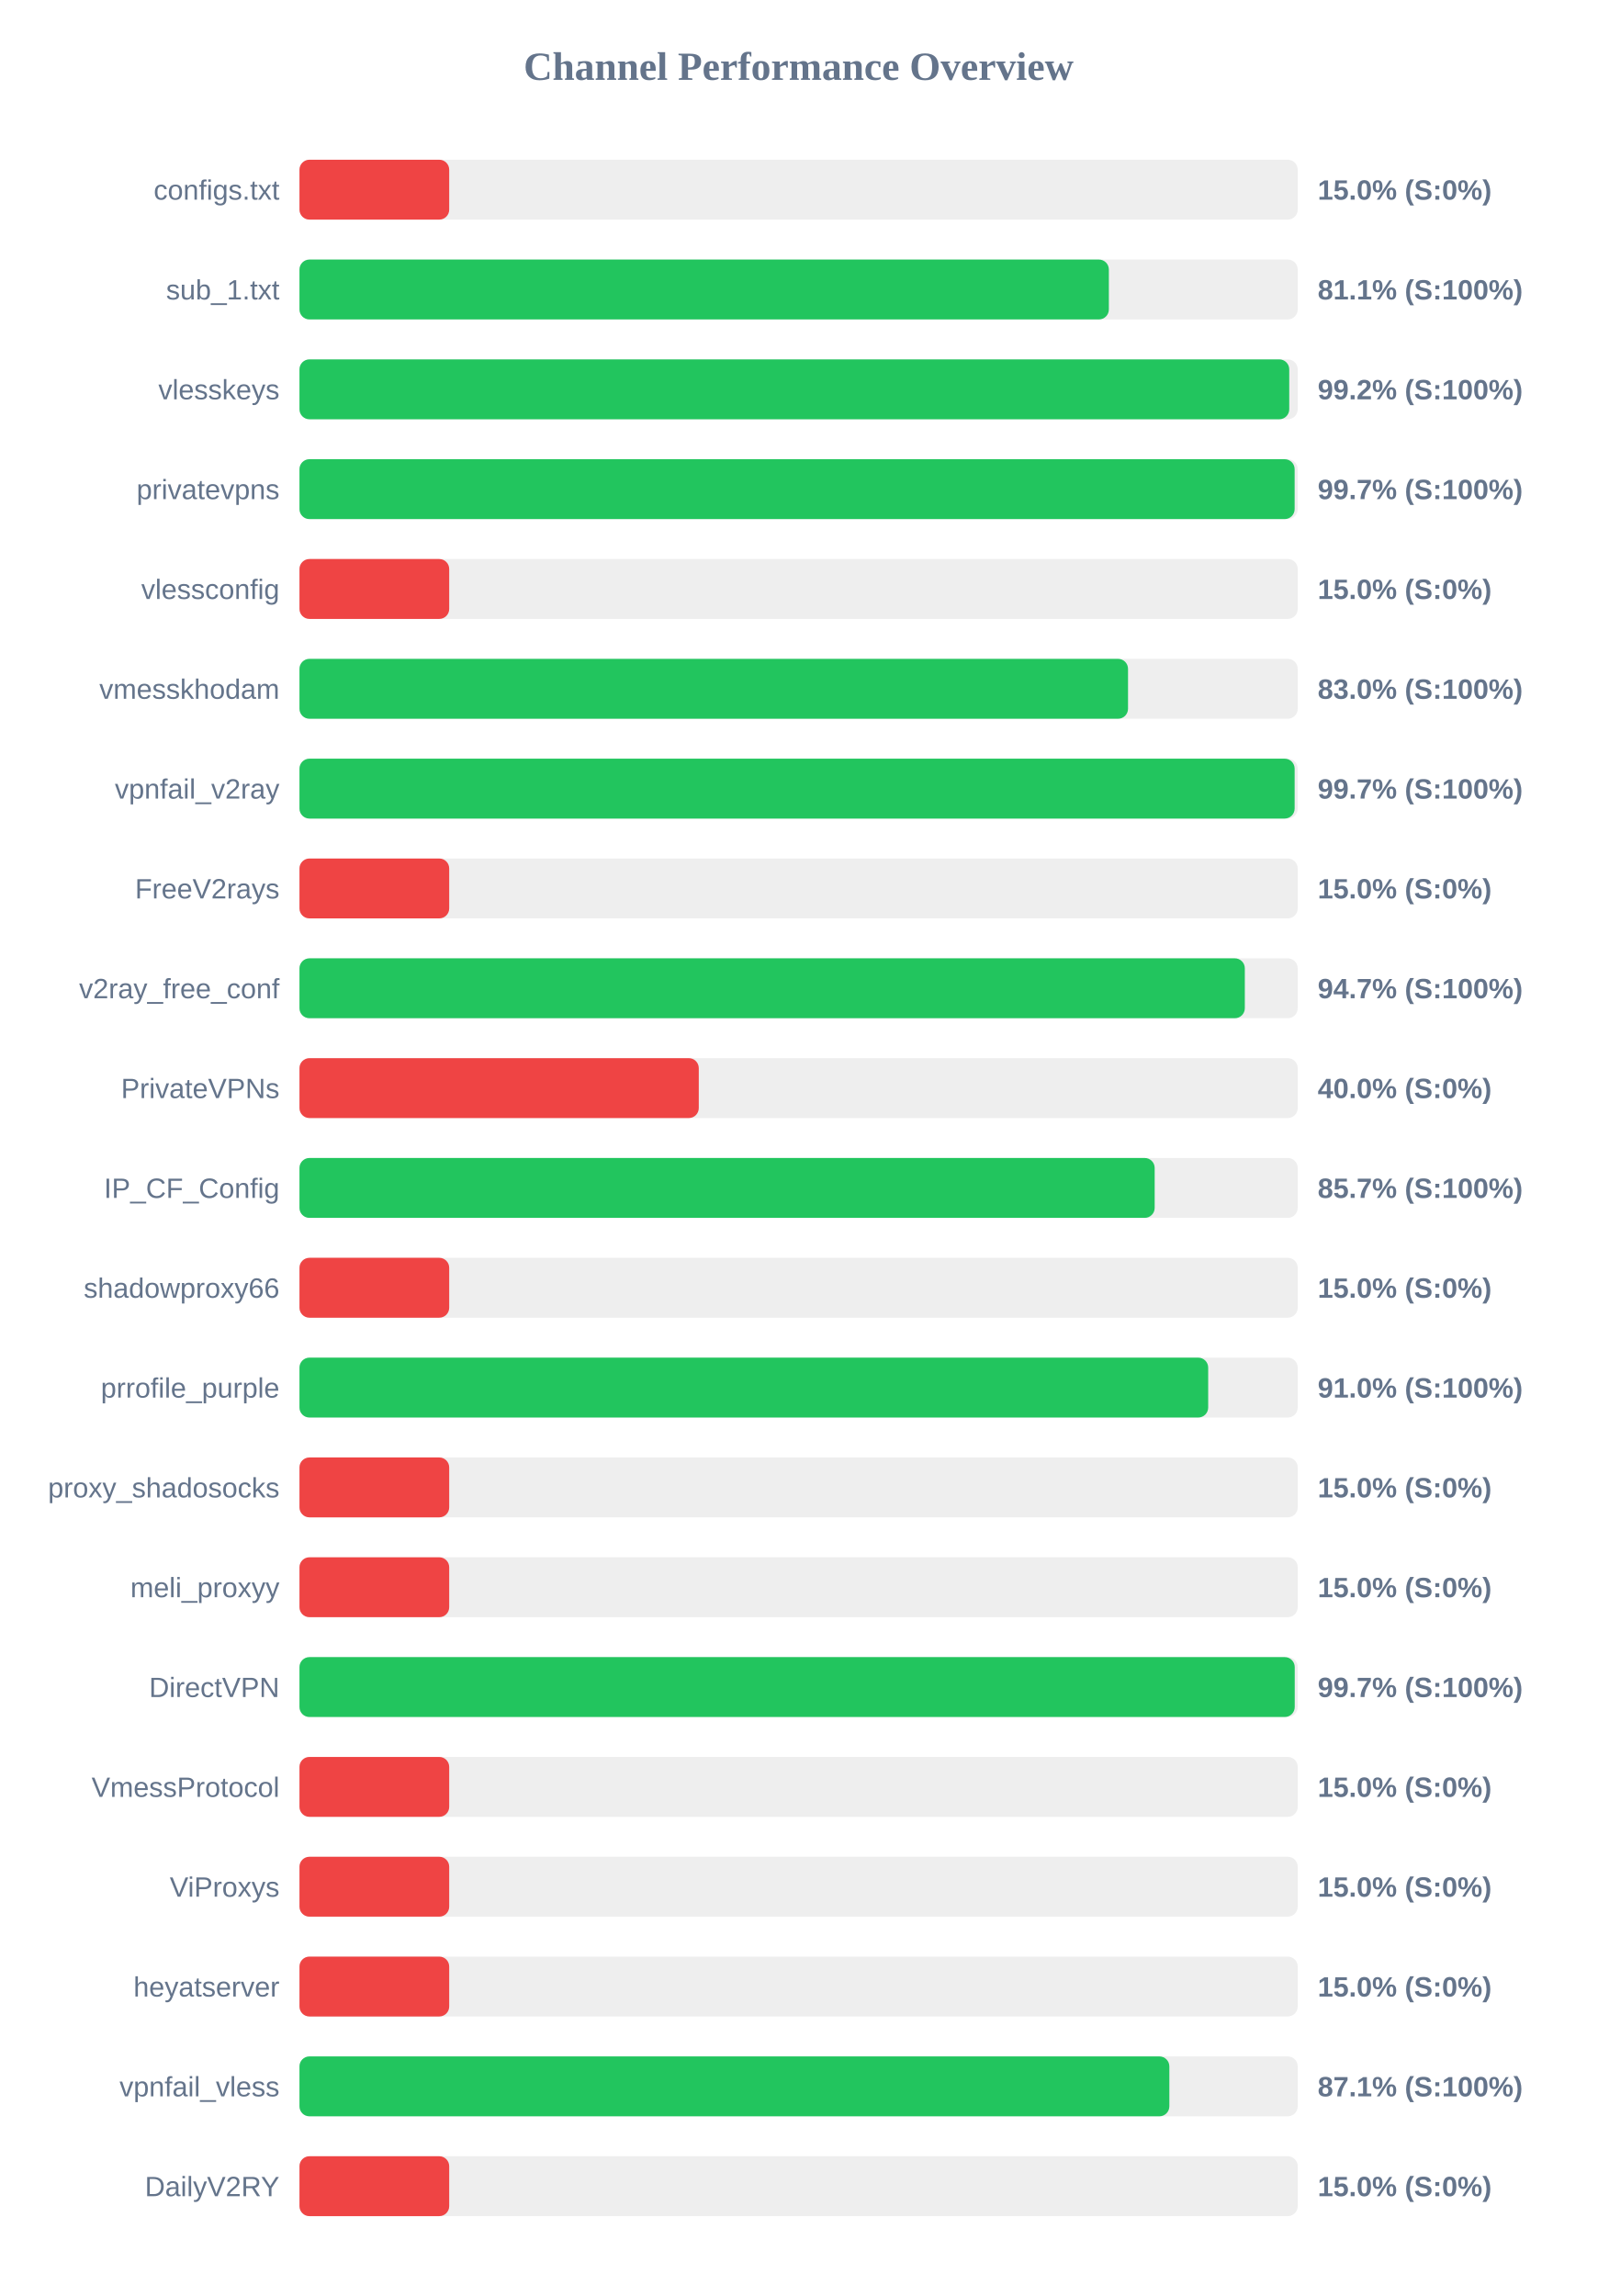
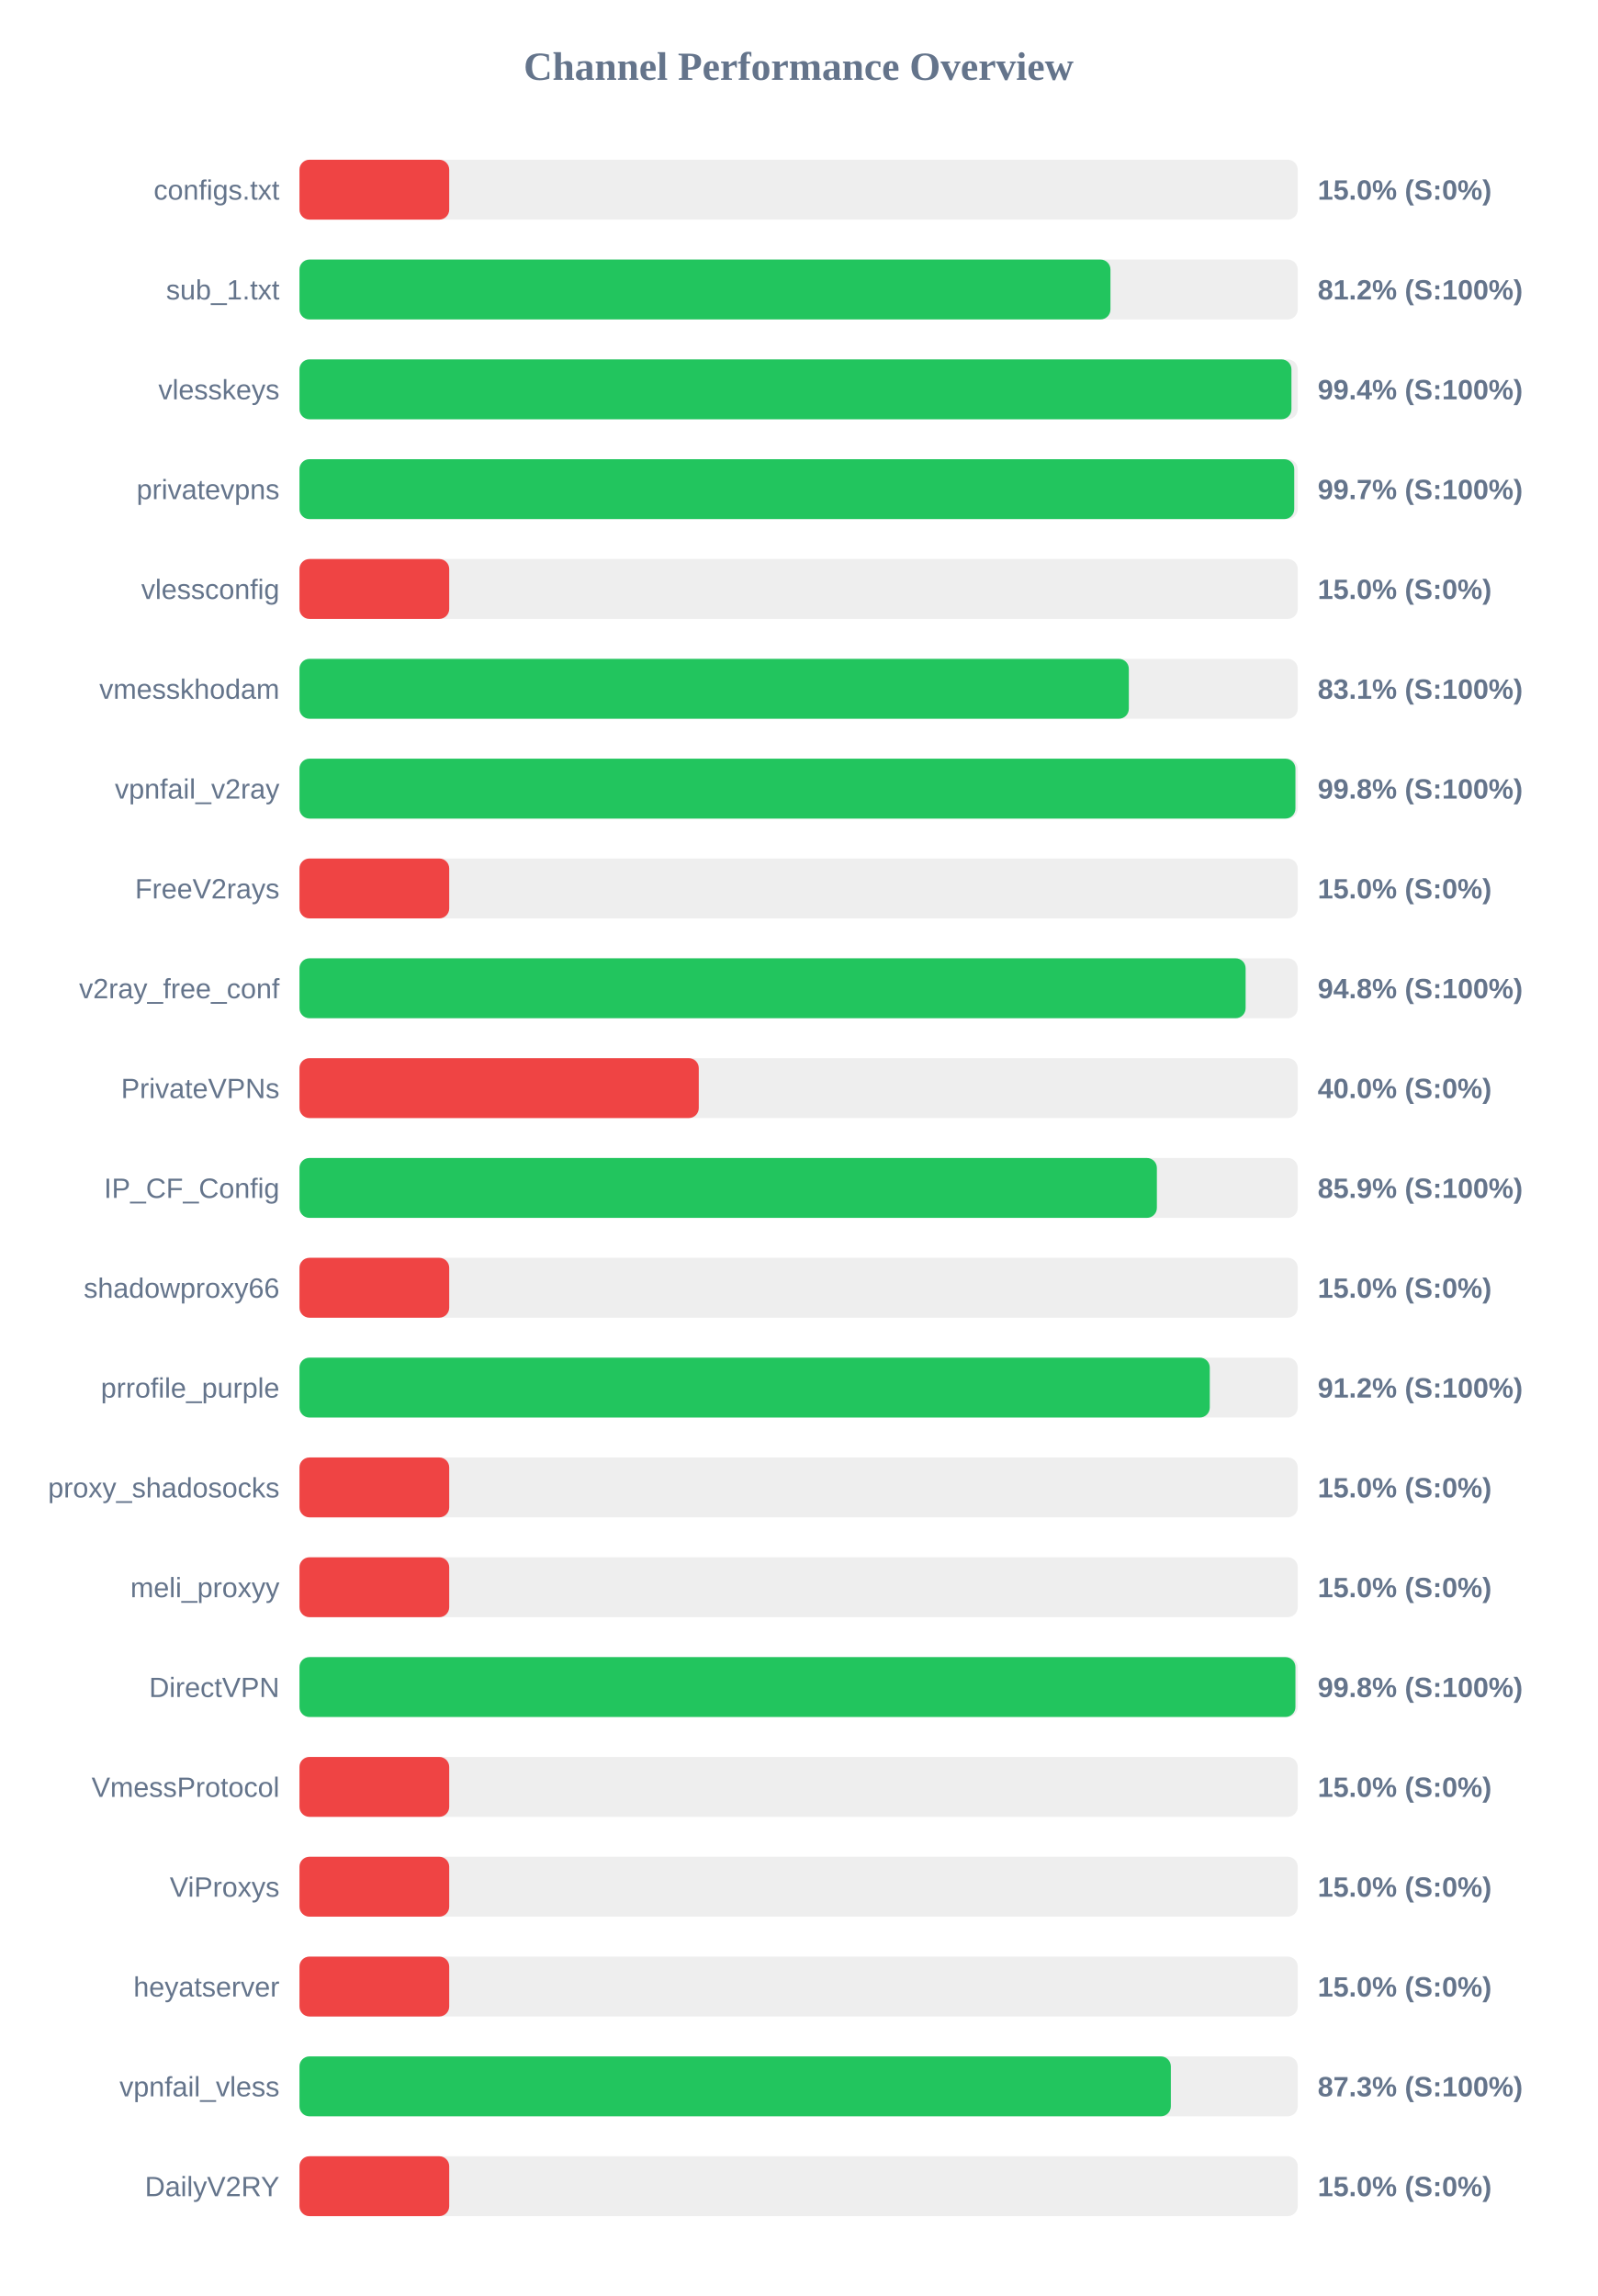
<svg xmlns="http://www.w3.org/2000/svg" width="800" height="1150" version="1.1">
  <style>
        .row { font: 14px Arial; fill: #64748b; }
        .score { font: bold 14px Arial; fill: #64748b; }
    </style>
  <text x="400" y="40" text-anchor="middle" font-size="20px" font-weight="bold" fill="#64748b">Channel Performance Overview</text>
  <rect x="150" y="80" width="500" height="30" fill="#eee" rx="5" />
  <rect x="150" y="80" width="75.0" height="30" fill="#ef4444" rx="5" />
  <text x="140" y="100" text-anchor="end" class="row">configs.txt</text>
  <text x="660" y="100" text-anchor="start" class="score">15.0% (S:0%)</text>
  <rect x="150" y="130" width="500" height="30" fill="#eee" rx="5" />
-   <rect x="150" y="130" width="405.4" height="30" fill="#22c55e" rx="5" />
+   <rect x="150" y="130" width="406.2" height="30" fill="#22c55e" rx="5" />
  <text x="140" y="150" text-anchor="end" class="row">sub_1.txt</text>
-   <text x="660" y="150" text-anchor="start" class="score">81.1% (S:100%)</text>
+   <text x="660" y="150" text-anchor="start" class="score">81.2% (S:100%)</text>
  <rect x="150" y="180" width="500" height="30" fill="#eee" rx="5" />
-   <rect x="150" y="180" width="495.75" height="30" fill="#22c55e" rx="5" />
+   <rect x="150" y="180" width="496.85" height="30" fill="#22c55e" rx="5" />
  <text x="140" y="200" text-anchor="end" class="row">vlesskeys</text>
-   <text x="660" y="200" text-anchor="start" class="score">99.2% (S:100%)</text>
+   <text x="660" y="200" text-anchor="start" class="score">99.4% (S:100%)</text>
  <rect x="150" y="230" width="500" height="30" fill="#eee" rx="5" />
-   <rect x="150" y="230" width="498.45" height="30" fill="#22c55e" rx="5" />
+   <rect x="150" y="230" width="498.25" height="30" fill="#22c55e" rx="5" />
  <text x="140" y="250" text-anchor="end" class="row">privatevpns</text>
  <text x="660" y="250" text-anchor="start" class="score">99.7% (S:100%)</text>
  <rect x="150" y="280" width="500" height="30" fill="#eee" rx="5" />
  <rect x="150" y="280" width="75.0" height="30" fill="#ef4444" rx="5" />
  <text x="140" y="300" text-anchor="end" class="row">vlessconfig</text>
  <text x="660" y="300" text-anchor="start" class="score">15.0% (S:0%)</text>
  <rect x="150" y="330" width="500" height="30" fill="#eee" rx="5" />
-   <rect x="150" y="330" width="415.0" height="30" fill="#22c55e" rx="5" />
+   <rect x="150" y="330" width="415.4" height="30" fill="#22c55e" rx="5" />
  <text x="140" y="350" text-anchor="end" class="row">vmesskhodam</text>
-   <text x="660" y="350" text-anchor="start" class="score">83.0% (S:100%)</text>
+   <text x="660" y="350" text-anchor="start" class="score">83.1% (S:100%)</text>
  <rect x="150" y="380" width="500" height="30" fill="#eee" rx="5" />
-   <rect x="150" y="380" width="498.45" height="30" fill="#22c55e" rx="5" />
+   <rect x="150" y="380" width="498.85" height="30" fill="#22c55e" rx="5" />
  <text x="140" y="400" text-anchor="end" class="row">vpnfail_v2ray</text>
-   <text x="660" y="400" text-anchor="start" class="score">99.7% (S:100%)</text>
+   <text x="660" y="400" text-anchor="start" class="score">99.8% (S:100%)</text>
  <rect x="150" y="430" width="500" height="30" fill="#eee" rx="5" />
  <rect x="150" y="430" width="75.0" height="30" fill="#ef4444" rx="5" />
  <text x="140" y="450" text-anchor="end" class="row">FreeV2rays</text>
  <text x="660" y="450" text-anchor="start" class="score">15.0% (S:0%)</text>
  <rect x="150" y="480" width="500" height="30" fill="#eee" rx="5" />
-   <rect x="150" y="480" width="473.5" height="30" fill="#22c55e" rx="5" />
+   <rect x="150" y="480" width="473.9" height="30" fill="#22c55e" rx="5" />
  <text x="140" y="500" text-anchor="end" class="row">v2ray_free_conf</text>
-   <text x="660" y="500" text-anchor="start" class="score">94.7% (S:100%)</text>
+   <text x="660" y="500" text-anchor="start" class="score">94.8% (S:100%)</text>
  <rect x="150" y="530" width="500" height="30" fill="#eee" rx="5" />
  <rect x="150" y="530" width="200.0" height="30" fill="#ef4444" rx="5" />
  <text x="140" y="550" text-anchor="end" class="row">PrivateVPNs</text>
  <text x="660" y="550" text-anchor="start" class="score">40.0% (S:0%)</text>
  <rect x="150" y="580" width="500" height="30" fill="#eee" rx="5" />
-   <rect x="150" y="580" width="428.35" height="30" fill="#22c55e" rx="5" />
+   <rect x="150" y="580" width="429.45" height="30" fill="#22c55e" rx="5" />
  <text x="140" y="600" text-anchor="end" class="row">IP_CF_Config</text>
-   <text x="660" y="600" text-anchor="start" class="score">85.7% (S:100%)</text>
+   <text x="660" y="600" text-anchor="start" class="score">85.9% (S:100%)</text>
  <rect x="150" y="630" width="500" height="30" fill="#eee" rx="5" />
  <rect x="150" y="630" width="75.0" height="30" fill="#ef4444" rx="5" />
  <text x="140" y="650" text-anchor="end" class="row">shadowproxy66</text>
  <text x="660" y="650" text-anchor="start" class="score">15.0% (S:0%)</text>
  <rect x="150" y="680" width="500" height="30" fill="#eee" rx="5" />
-   <rect x="150" y="680" width="455.15" height="30" fill="#22c55e" rx="5" />
+   <rect x="150" y="680" width="455.95" height="30" fill="#22c55e" rx="5" />
  <text x="140" y="700" text-anchor="end" class="row">prrofile_purple</text>
-   <text x="660" y="700" text-anchor="start" class="score">91.0% (S:100%)</text>
+   <text x="660" y="700" text-anchor="start" class="score">91.2% (S:100%)</text>
  <rect x="150" y="730" width="500" height="30" fill="#eee" rx="5" />
  <rect x="150" y="730" width="75.0" height="30" fill="#ef4444" rx="5" />
  <text x="140" y="750" text-anchor="end" class="row">proxy_shadosocks</text>
  <text x="660" y="750" text-anchor="start" class="score">15.0% (S:0%)</text>
  <rect x="150" y="780" width="500" height="30" fill="#eee" rx="5" />
  <rect x="150" y="780" width="75.0" height="30" fill="#ef4444" rx="5" />
  <text x="140" y="800" text-anchor="end" class="row">meli_proxyy</text>
  <text x="660" y="800" text-anchor="start" class="score">15.0% (S:0%)</text>
  <rect x="150" y="830" width="500" height="30" fill="#eee" rx="5" />
-   <rect x="150" y="830" width="498.5" height="30" fill="#22c55e" rx="5" />
+   <rect x="150" y="830" width="498.85" height="30" fill="#22c55e" rx="5" />
  <text x="140" y="850" text-anchor="end" class="row">DirectVPN</text>
-   <text x="660" y="850" text-anchor="start" class="score">99.7% (S:100%)</text>
+   <text x="660" y="850" text-anchor="start" class="score">99.8% (S:100%)</text>
  <rect x="150" y="880" width="500" height="30" fill="#eee" rx="5" />
  <rect x="150" y="880" width="75.0" height="30" fill="#ef4444" rx="5" />
  <text x="140" y="900" text-anchor="end" class="row">VmessProtocol</text>
  <text x="660" y="900" text-anchor="start" class="score">15.0% (S:0%)</text>
  <rect x="150" y="930" width="500" height="30" fill="#eee" rx="5" />
  <rect x="150" y="930" width="75.0" height="30" fill="#ef4444" rx="5" />
  <text x="140" y="950" text-anchor="end" class="row">ViProxys</text>
  <text x="660" y="950" text-anchor="start" class="score">15.0% (S:0%)</text>
  <rect x="150" y="980" width="500" height="30" fill="#eee" rx="5" />
  <rect x="150" y="980" width="75.0" height="30" fill="#ef4444" rx="5" />
  <text x="140" y="1000" text-anchor="end" class="row">heyatserver</text>
  <text x="660" y="1000" text-anchor="start" class="score">15.0% (S:0%)</text>
  <rect x="150" y="1030" width="500" height="30" fill="#eee" rx="5" />
-   <rect x="150" y="1030" width="435.7" height="30" fill="#22c55e" rx="5" />
+   <rect x="150" y="1030" width="436.45" height="30" fill="#22c55e" rx="5" />
  <text x="140" y="1050" text-anchor="end" class="row">vpnfail_vless</text>
-   <text x="660" y="1050" text-anchor="start" class="score">87.1% (S:100%)</text>
+   <text x="660" y="1050" text-anchor="start" class="score">87.3% (S:100%)</text>
  <rect x="150" y="1080" width="500" height="30" fill="#eee" rx="5" />
  <rect x="150" y="1080" width="75.0" height="30" fill="#ef4444" rx="5" />
  <text x="140" y="1100" text-anchor="end" class="row">DailyV2RY</text>
  <text x="660" y="1100" text-anchor="start" class="score">15.0% (S:0%)</text>
</svg>
